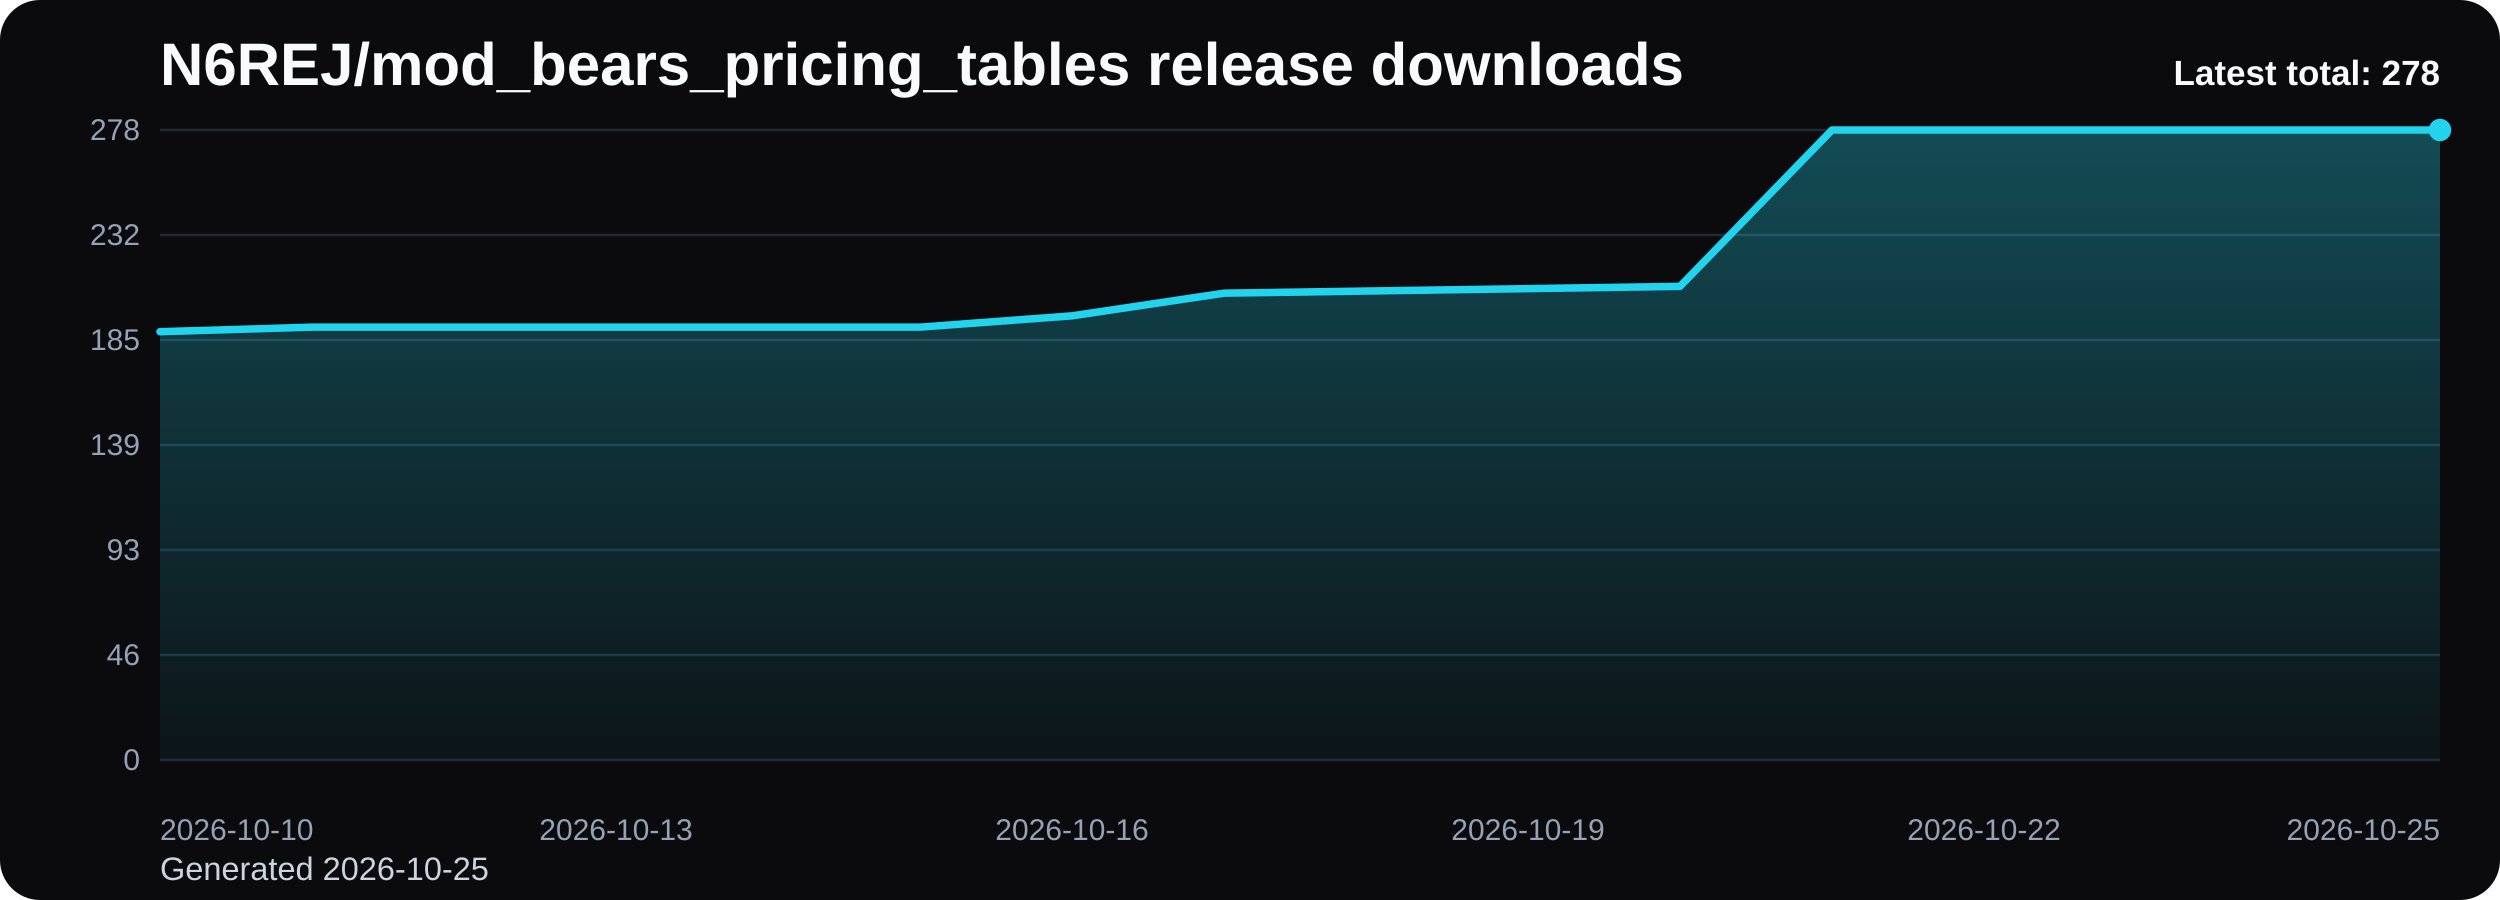
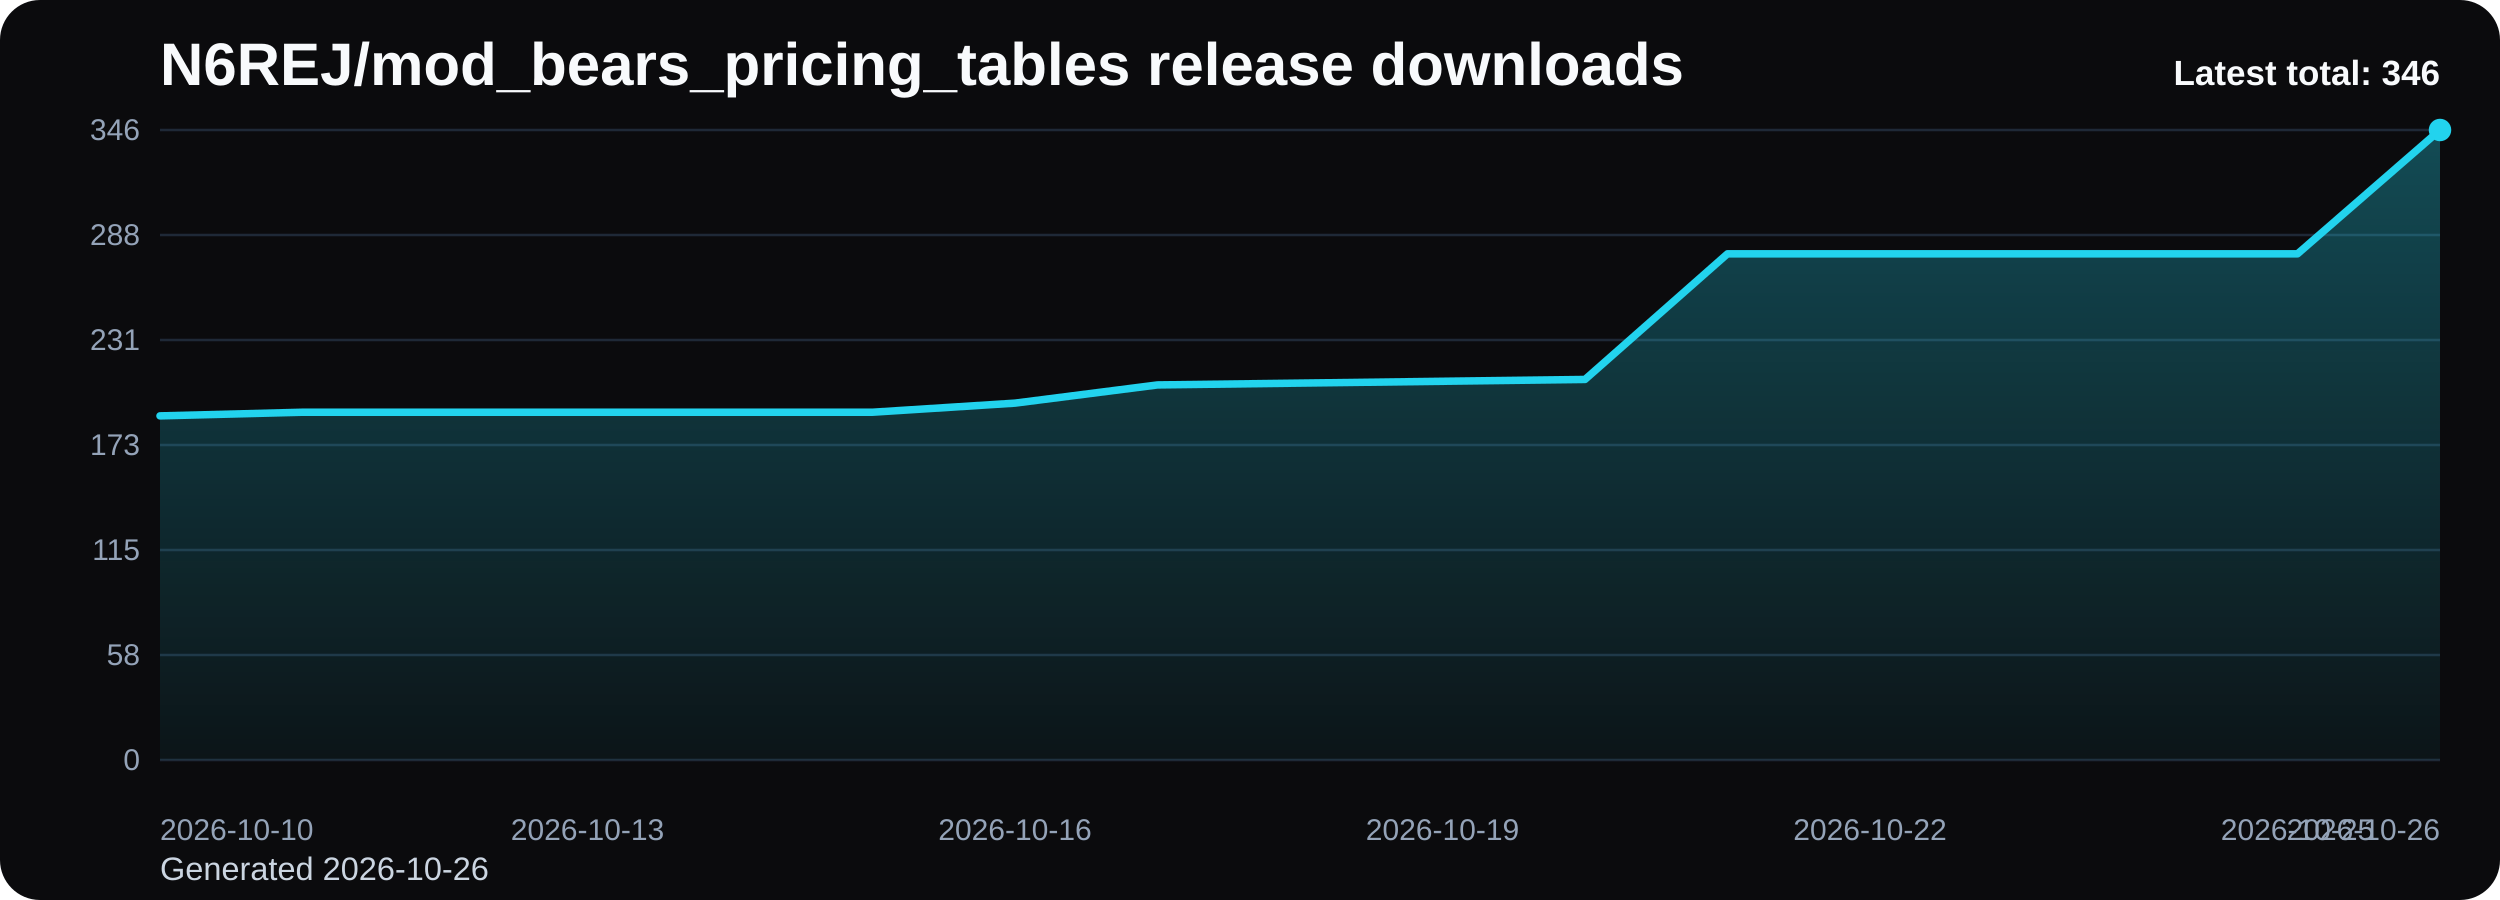
<svg xmlns="http://www.w3.org/2000/svg" viewBox="0 0 1000 360" role="img" aria-label="N6REJ/mod_bears_pricing_tables release downloads chart">
  <defs>
    <linearGradient id="fill-total-trend-black" x1="0" y1="0" x2="0" y2="1">
      <stop offset="0%" stop-color="#22d3ee" stop-opacity="0.32" />
      <stop offset="100%" stop-color="#22d3ee" stop-opacity="0.05" />
    </linearGradient>
    <style>
      .bg { fill: #0b0b0d; }
      .title { font: 700 24px Arial, sans-serif; fill: #f8fafc; }
      .sub { font: 400 13px Arial, sans-serif; fill: #cbd5e1; }
      .grid { stroke: #1f2937; stroke-width: 1; }
      .axis { font: 400 12px Arial, sans-serif; fill: #94a3b8; }
      .line { fill: none; stroke: #22d3ee; stroke-width: 3; stroke-linecap: round; stroke-linejoin: round; }
      .dot { fill: #22d3ee; }
      .value { font: 600 11px Arial, sans-serif; fill: #cbd5e1; }
      .latest { font: 700 14px Arial, sans-serif; fill: #f8fafc; }
    </style>
  </defs>
  <rect class="bg" x="0" y="0" width="1000" height="360" rx="16" />
  <text class="title" x="64" y="34">N6REJ/mod_bears_pricing_tables release downloads</text>
-   <text class="sub" x="64" y="352">Generated 2026-10-25</text>
+   <text class="sub" x="64" y="352">Generated 2026-10-26</text>
  <line x1="64" y1="52.00" x2="976" y2="52.00" class="grid" />
-   <text x="56" y="56.00" text-anchor="end" class="axis">278</text>
+   <text x="56" y="56.00" text-anchor="end" class="axis">346</text>
  <line x1="64" y1="94.00" x2="976" y2="94.00" class="grid" />
-   <text x="56" y="98.00" text-anchor="end" class="axis">232</text>
+   <text x="56" y="98.00" text-anchor="end" class="axis">288</text>
  <line x1="64" y1="136.00" x2="976" y2="136.00" class="grid" />
-   <text x="56" y="140.00" text-anchor="end" class="axis">185</text>
+   <text x="56" y="140.00" text-anchor="end" class="axis">231</text>
  <line x1="64" y1="178.00" x2="976" y2="178.00" class="grid" />
-   <text x="56" y="182.00" text-anchor="end" class="axis">139</text>
+   <text x="56" y="182.00" text-anchor="end" class="axis">173</text>
  <line x1="64" y1="220.00" x2="976" y2="220.00" class="grid" />
-   <text x="56" y="224.00" text-anchor="end" class="axis">93</text>
+   <text x="56" y="224.00" text-anchor="end" class="axis">115</text>
  <line x1="64" y1="262.00" x2="976" y2="262.00" class="grid" />
-   <text x="56" y="266.00" text-anchor="end" class="axis">46</text>
+   <text x="56" y="266.00" text-anchor="end" class="axis">58</text>
  <line x1="64" y1="304.00" x2="976" y2="304.00" class="grid" />
  <text x="56" y="308.00" text-anchor="end" class="axis">0</text>
-   <path d="M 64.00 304 L 64.00 132.68 L 124.80 130.86 L 185.60 130.86 L 246.40 130.86 L 307.20 130.86 L 368.00 130.86 L 428.80 126.33 L 489.60 117.27 L 550.40 116.36 L 611.20 115.45 L 672.00 114.55 L 732.80 52.00 L 793.60 52.00 L 854.40 52.00 L 915.20 52.00 L 976.00 52.00 L 976.00 304 Z" fill="url(#fill-total-trend-black)" />
-   <polyline class="line" points="64.00,132.68 124.80,130.86 185.60,130.86 246.40,130.86 307.20,130.86 368.00,130.86 428.80,126.33 489.60,117.27 550.40,116.36 611.20,115.45 672.00,114.55 732.80,52.00 793.60,52.00 854.40,52.00 915.20,52.00 976.00,52.00" />
+   <path d="M 64.00 304 L 64.00 166.35 L 121.00 164.89 L 178.00 164.89 L 235.00 164.89 L 292.00 164.89 L 349.00 164.89 L 406.00 161.25 L 463.00 153.97 L 520.00 153.24 L 577.00 152.51 L 634.00 151.78 L 691.00 101.53 L 748.00 101.53 L 805.00 101.53 L 862.00 101.53 L 919.00 101.53 L 976.00 52.00 L 976.00 304 Z" fill="url(#fill-total-trend-black)" />
+   <polyline class="line" points="64.00,166.35 121.00,164.89 178.00,164.89 235.00,164.89 292.00,164.89 349.00,164.89 406.00,161.25 463.00,153.97 520.00,153.24 577.00,152.51 634.00,151.78 691.00,101.53 748.00,101.53 805.00,101.53 862.00,101.53 919.00,101.53 976.00,52.00" />
  <circle class="dot" cx="976.00" cy="52.00" r="4.5" />
  <text class="axis" x="64.00" y="336" text-anchor="start">2026-10-10</text>
-   <text class="axis" x="246.40" y="336" text-anchor="middle">2026-10-13</text>
-   <text class="axis" x="428.80" y="336" text-anchor="middle">2026-10-16</text>
-   <text class="axis" x="611.20" y="336" text-anchor="middle">2026-10-19</text>
-   <text class="axis" x="793.60" y="336" text-anchor="middle">2026-10-22</text>
-   <text class="axis" x="976.00" y="336" text-anchor="end">2026-10-25</text>
-   <text class="latest" x="976" y="34" text-anchor="end">Latest total: 278</text>
+   <text class="axis" x="235.00" y="336" text-anchor="middle">2026-10-13</text>
+   <text class="axis" x="406.00" y="336" text-anchor="middle">2026-10-16</text>
+   <text class="axis" x="577.00" y="336" text-anchor="middle">2026-10-19</text>
+   <text class="axis" x="748.00" y="336" text-anchor="middle">2026-10-22</text>
+   <text class="axis" x="919.00" y="336" text-anchor="middle">2026-10-25</text>
+   <text class="axis" x="976.00" y="336" text-anchor="end">2026-10-26</text>
+   <text class="latest" x="976" y="34" text-anchor="end">Latest total: 346</text>
</svg>
